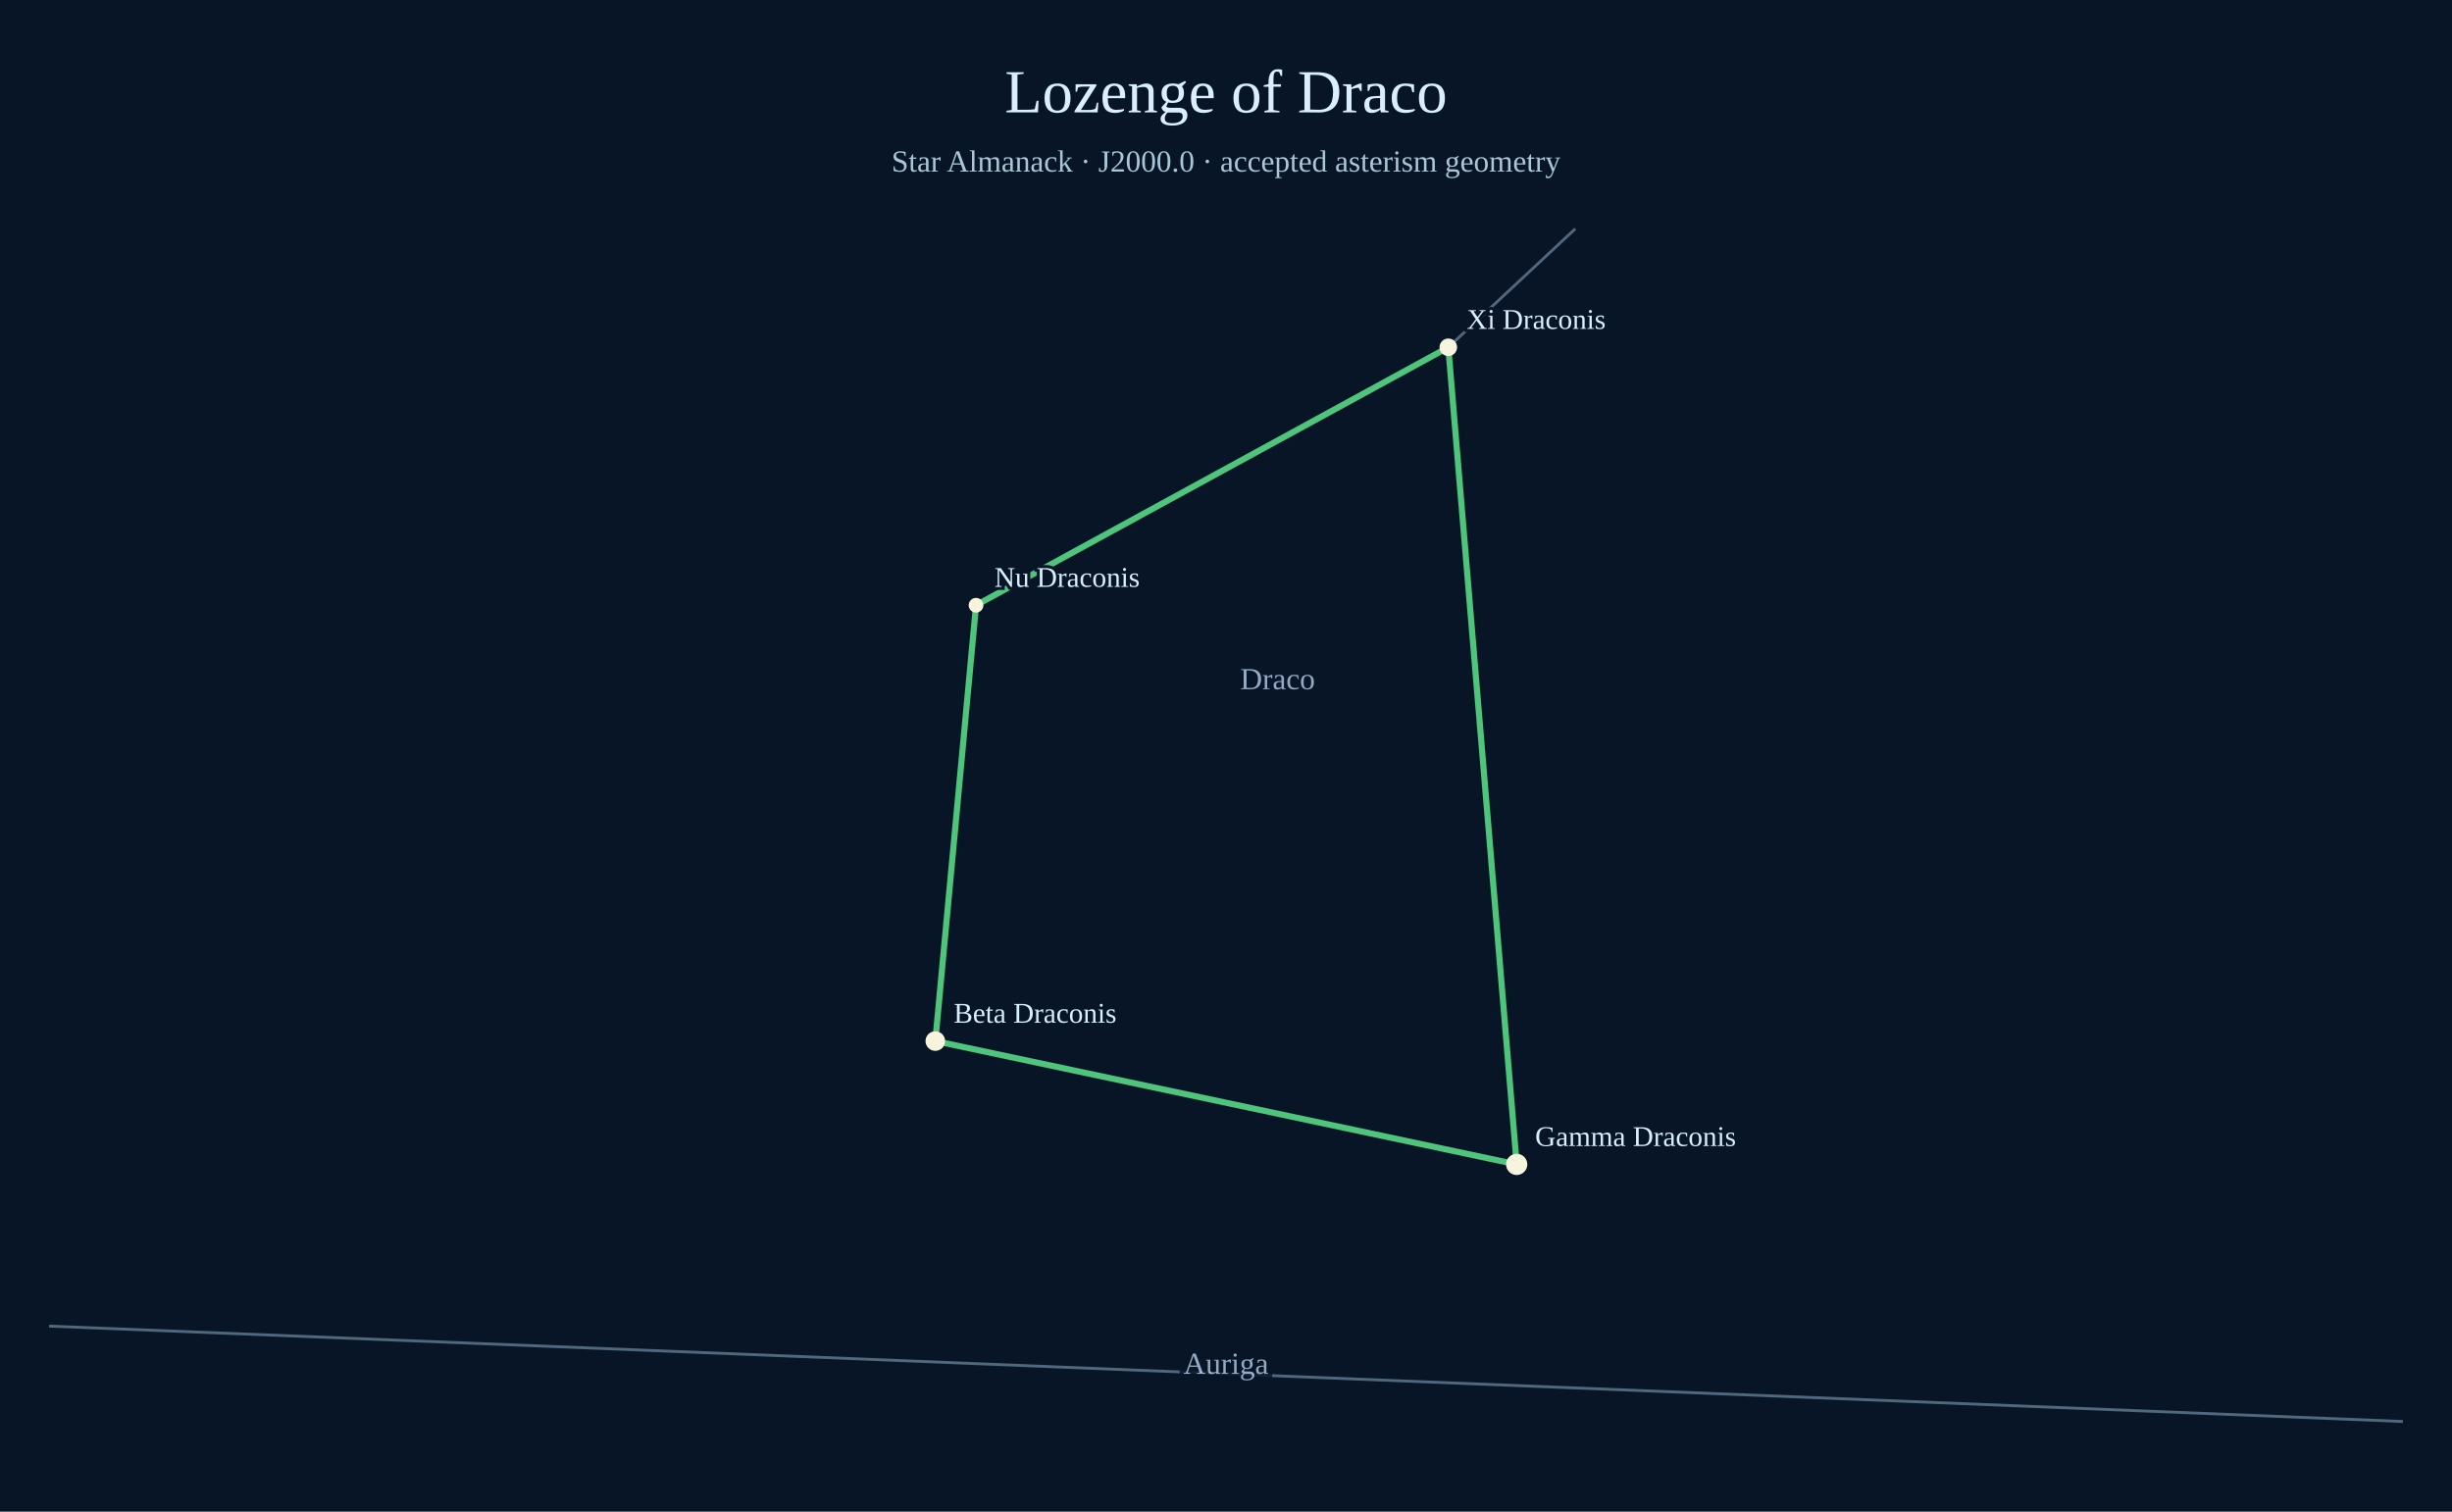
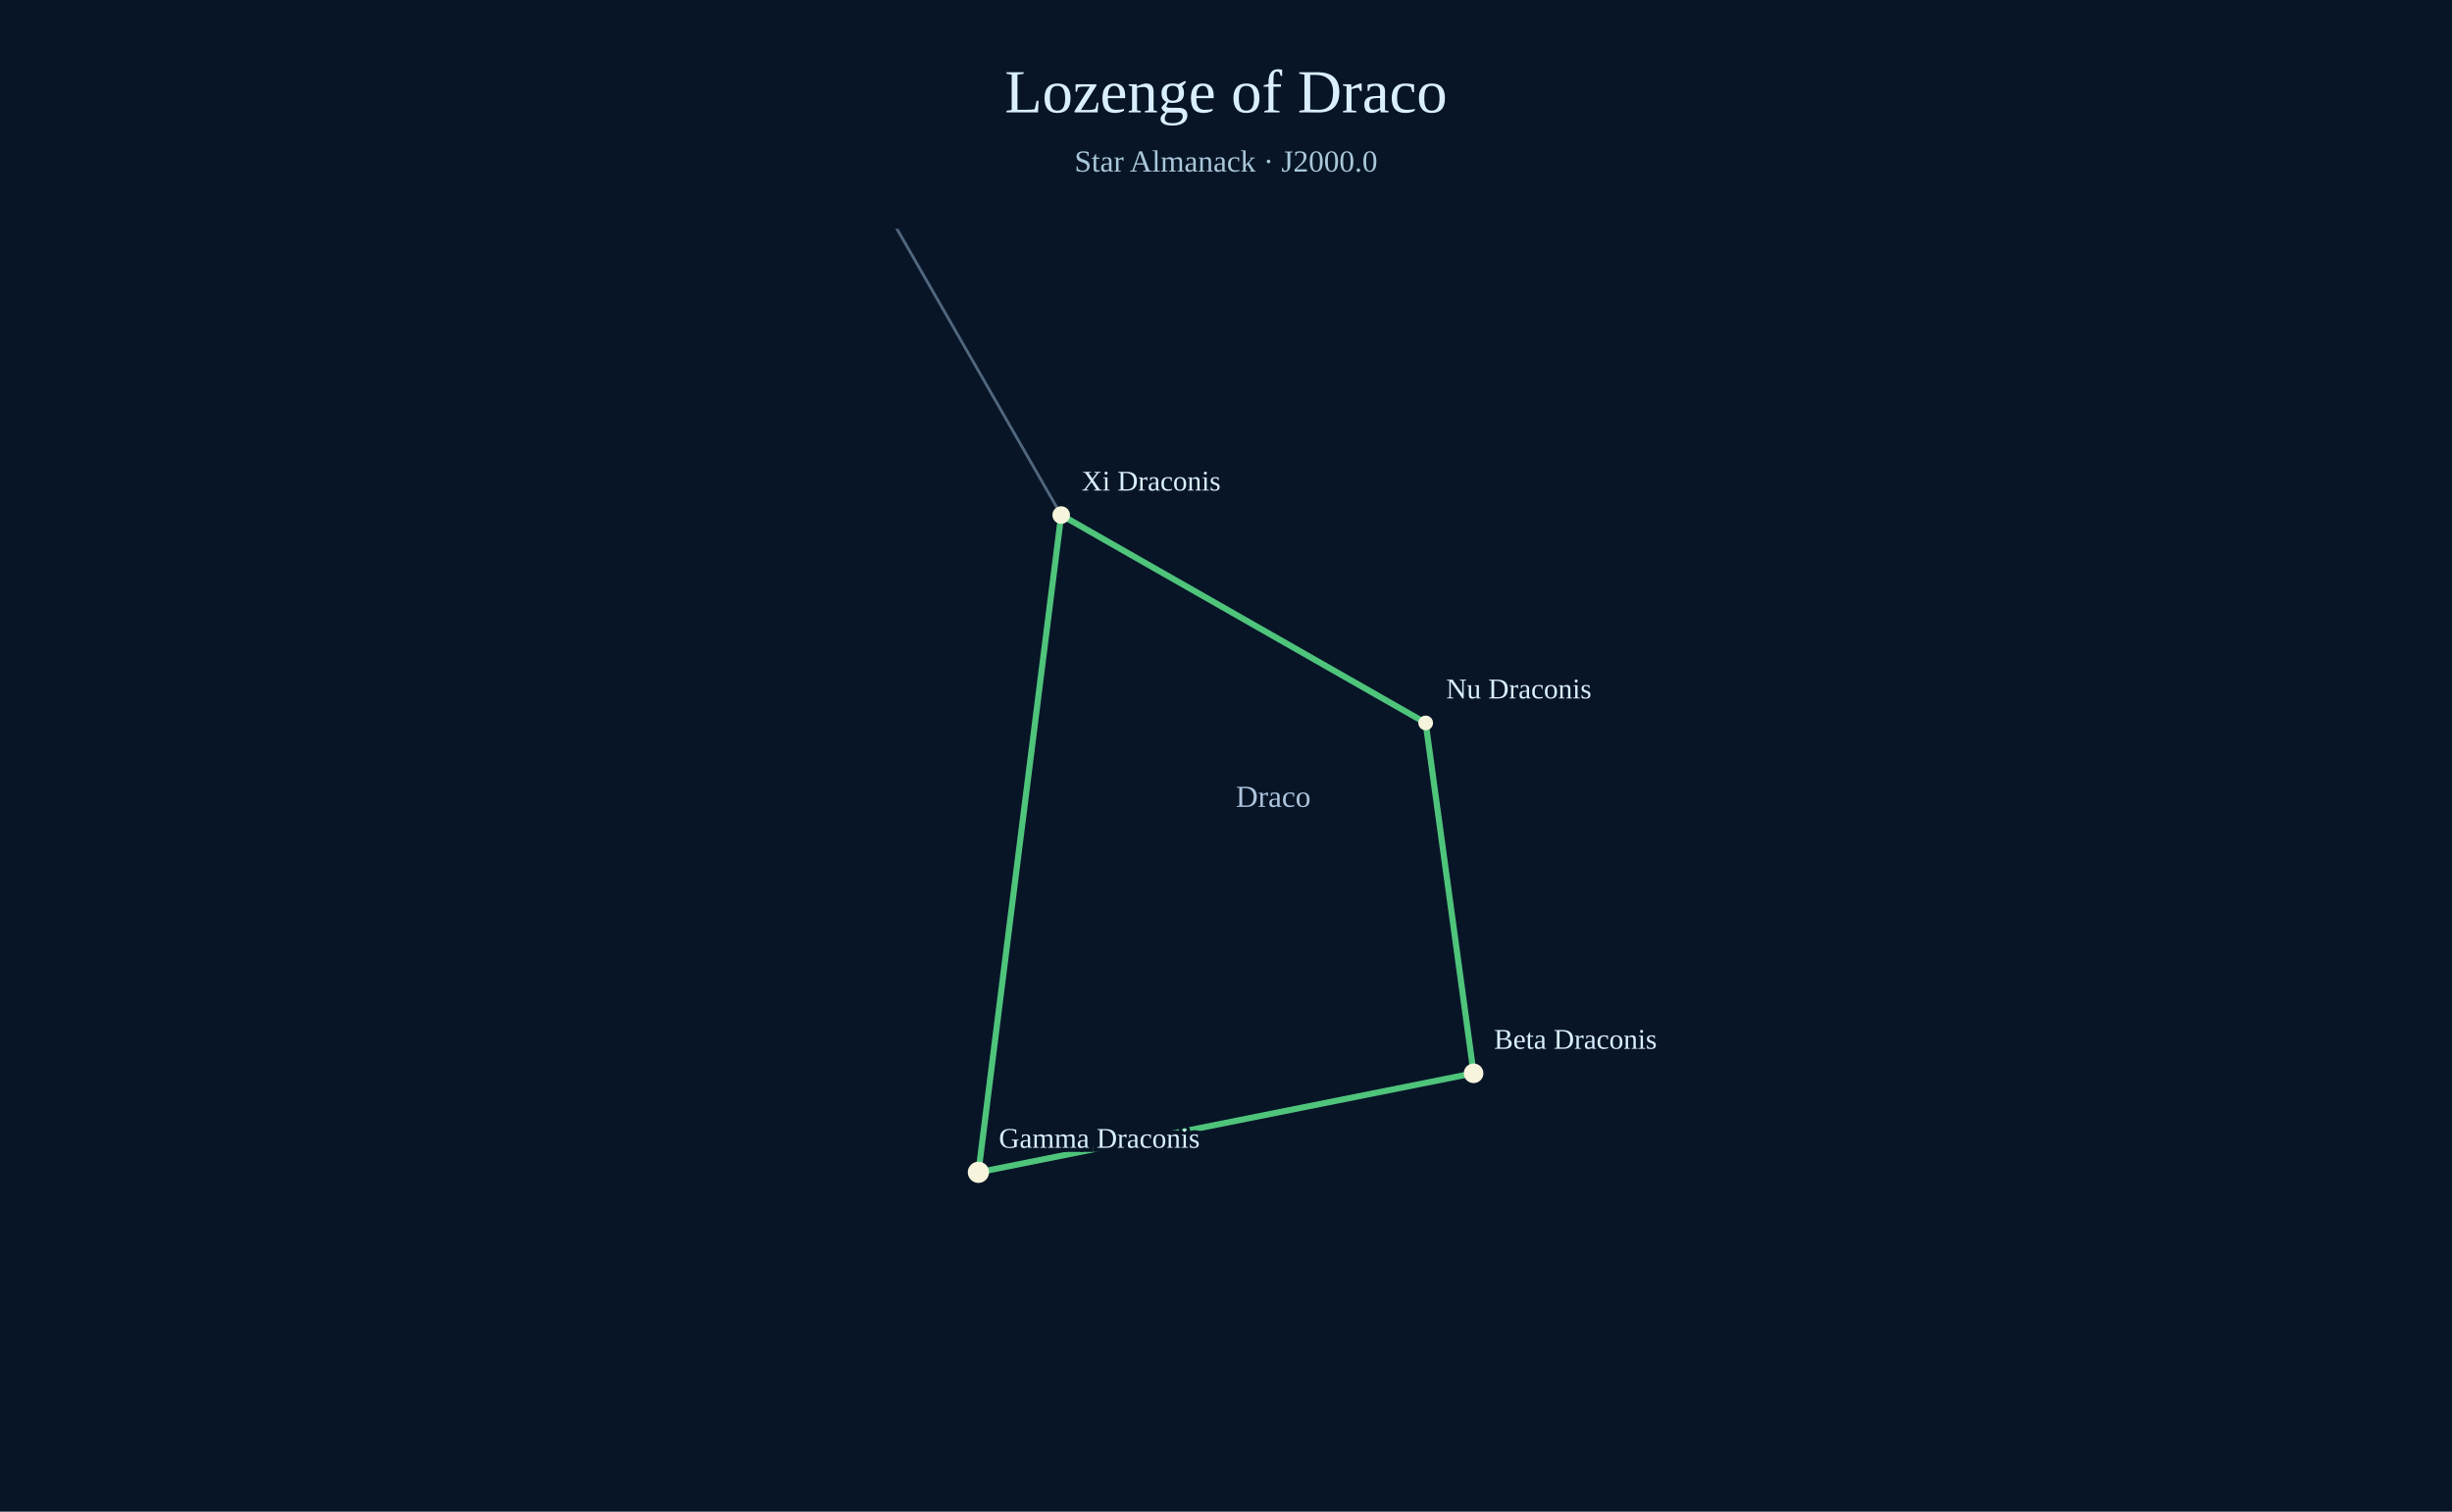
<svg xmlns="http://www.w3.org/2000/svg" width="1200" height="740" viewBox="0 0 1200 740">
  <rect width="1200" height="740" fill="#071527" />
  <text x="600" y="55" text-anchor="middle" font-size="30" fill="#d9efff">Lozenge of Draco</text>
-   <text x="600" y="84" text-anchor="middle" font-size="15" fill="#a9c7d9">Star Almanack · J2000.0 · accepted asterism geometry</text>
-   <circle cx="457.74" cy="509.63" r="2.06" fill="#aabed0" opacity=".78" />
-   <line x1="24.00" y1="649.16" x2="1176.00" y2="695.86" stroke="#738ca7" stroke-width="1.4" opacity=".68" />
-   <text x="600.00" y="672.51" text-anchor="middle" font-size="15" fill="#adc4dd" opacity=".85" paint-order="stroke" stroke="#071527" stroke-width="4">Auriga</text>
-   <line x1="708.80" y1="170.00" x2="742.26" y2="570.00" stroke="#738ca7" stroke-width="1.4" opacity=".68" />
-   <line x1="742.26" y1="570.00" x2="457.74" y2="509.63" stroke="#738ca7" stroke-width="1.4" opacity=".68" />
-   <line x1="457.74" y1="509.63" x2="477.67" y2="296.28" stroke="#738ca7" stroke-width="1.4" opacity=".68" />
-   <line x1="477.67" y1="296.28" x2="708.80" y2="170.00" stroke="#738ca7" stroke-width="1.4" opacity=".68" />
-   <line x1="708.80" y1="170.00" x2="770.95" y2="112.00" stroke="#738ca7" stroke-width="1.4" opacity=".68" />
-   <text x="625.27" y="337.38" text-anchor="middle" font-size="15" fill="#adc4dd" opacity=".85" paint-order="stroke" stroke="#071527" stroke-width="4">Draco</text>
-   <line x1="742.26" y1="570.00" x2="457.74" y2="509.63" stroke="#4fc47b" stroke-width="3" />
-   <line x1="457.74" y1="509.63" x2="477.67" y2="296.28" stroke="#4fc47b" stroke-width="3" />
-   <line x1="477.67" y1="296.28" x2="708.80" y2="170.00" stroke="#4fc47b" stroke-width="3" />
-   <line x1="708.80" y1="170.00" x2="742.26" y2="570.00" stroke="#4fc47b" stroke-width="3" />
-   <circle cx="742.26" cy="570.00" r="5.2" fill="#f6f4dc" />
-   <text x="751.26" y="561.00" fill="#d9efff" font-size="14" paint-order="stroke" stroke="#071527" stroke-width="3">Gamma Draconis</text>
-   <circle cx="457.74" cy="509.63" r="4.8" fill="#f6f4dc" />
-   <text x="466.74" y="500.63" fill="#d9efff" font-size="14" paint-order="stroke" stroke="#071527" stroke-width="3">Beta Draconis</text>
-   <circle cx="477.67" cy="296.28" r="3.6" fill="#f6f4dc" />
-   <text x="486.67" y="287.28" fill="#d9efff" font-size="14" paint-order="stroke" stroke="#071527" stroke-width="3">Nu Draconis</text>
-   <circle cx="708.80" cy="170.00" r="4.3" fill="#f6f4dc" />
-   <text x="717.80" y="161.00" fill="#d9efff" font-size="14" paint-order="stroke" stroke="#071527" stroke-width="3">Xi Draconis</text>
+   <text x="600" y="84" text-anchor="middle" font-size="15" fill="#a9c7d9">Star Almanack · J2000.0</text>
+   <defs>
+     <clipPath id="sky-window">
+       <rect x="24" y="112" width="1152" height="602" />
+     </clipPath>
+   </defs>
+   <g clip-path="url(#sky-window)">
+     <circle cx="721.17" cy="525.40" r="2.06" fill="#aabed0" opacity=".9" />
+     <circle cx="519.35" cy="252.13" r="1.61" fill="#aabed0" opacity=".9" />
+     <circle cx="478.83" cy="573.87" r="2.32" fill="#aabed0" opacity=".9" />
+     <circle cx="697.72" cy="353.89" r="1.07" fill="#aabed0" opacity=".9" />
+     <line x1="519.35" y1="252.13" x2="478.83" y2="573.87" stroke="#738ca7" stroke-width="1.4" opacity=".68" />
+     <line x1="478.83" y1="573.87" x2="721.17" y2="525.40" stroke="#738ca7" stroke-width="1.4" opacity=".68" />
+     <line x1="721.17" y1="525.40" x2="697.72" y2="353.89" stroke="#738ca7" stroke-width="1.4" opacity=".68" />
+     <line x1="697.72" y1="353.89" x2="519.35" y2="252.13" stroke="#738ca7" stroke-width="1.4" opacity=".68" />
+     <line x1="519.35" y1="252.13" x2="95.93" y2="-485.74" stroke="#738ca7" stroke-width="1.4" opacity=".68" />
+     <line class="asterism" x1="478.83" y1="573.87" x2="721.17" y2="525.40" stroke="#4fc47b" stroke-width="3" />
+     <line class="asterism" x1="721.17" y1="525.40" x2="697.72" y2="353.89" stroke="#4fc47b" stroke-width="3" />
+     <line class="asterism" x1="697.72" y1="353.89" x2="519.35" y2="252.13" stroke="#4fc47b" stroke-width="3" />
+     <line class="asterism" x1="519.35" y1="252.13" x2="478.83" y2="573.87" stroke="#4fc47b" stroke-width="3" />
+     <circle class="member" cx="478.83" cy="573.87" r="5.2" fill="#f6f4dc" />
+     <text x="488.83" y="561.87" font-size="14" fill="#d9efff" paint-order="stroke" stroke="#071527" stroke-width="4">Gamma Draconis</text>
+     <circle class="member" cx="721.17" cy="525.40" r="4.8" fill="#f6f4dc" />
+     <text x="731.17" y="513.40" font-size="14" fill="#d9efff" paint-order="stroke" stroke="#071527" stroke-width="4">Beta Draconis</text>
+     <circle class="member" cx="697.72" cy="353.89" r="3.6" fill="#f6f4dc" />
+     <text x="707.72" y="341.89" font-size="14" fill="#d9efff" paint-order="stroke" stroke="#071527" stroke-width="4">Nu Draconis</text>
+     <circle class="member" cx="519.35" cy="252.13" r="4.3" fill="#f6f4dc" />
+     <text x="529.35" y="240.13" font-size="14" fill="#d9efff" paint-order="stroke" stroke="#071527" stroke-width="4">Xi Draconis</text>
+     <text x="604.83" y="394.97" font-size="15" fill="#adc4dd" paint-order="stroke" stroke="#071527" stroke-width="4">Draco</text>
+   </g>
</svg>
